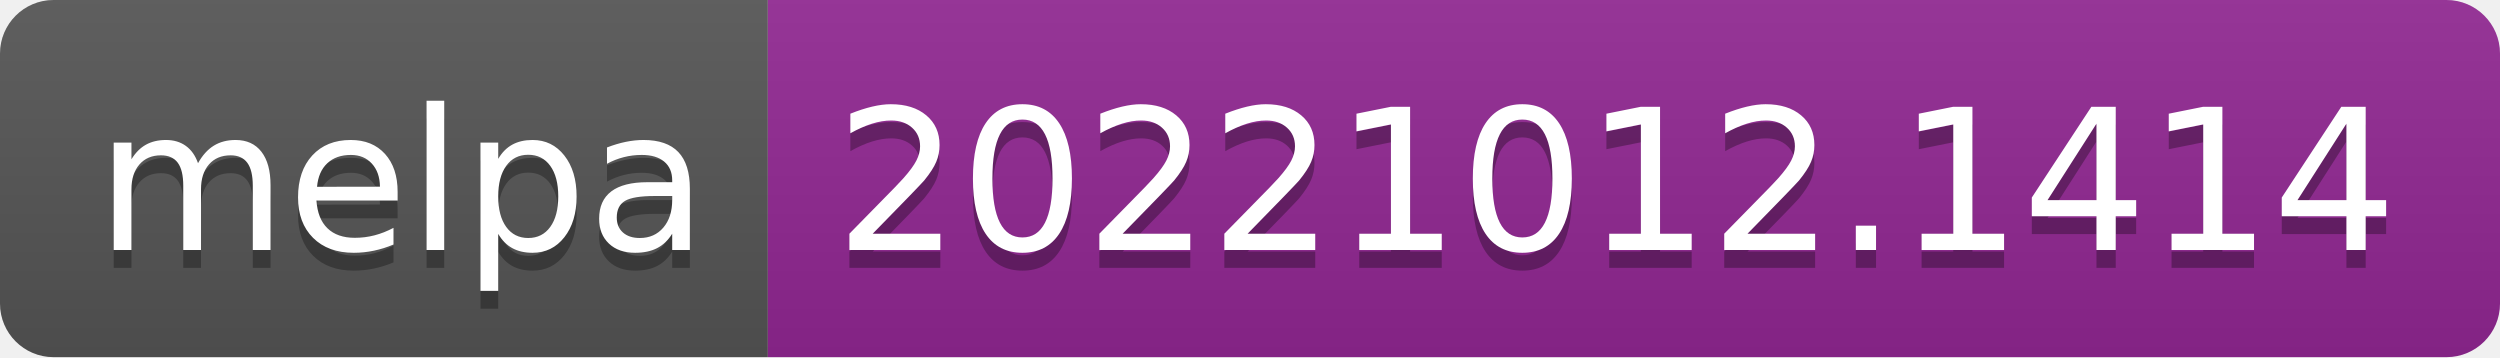
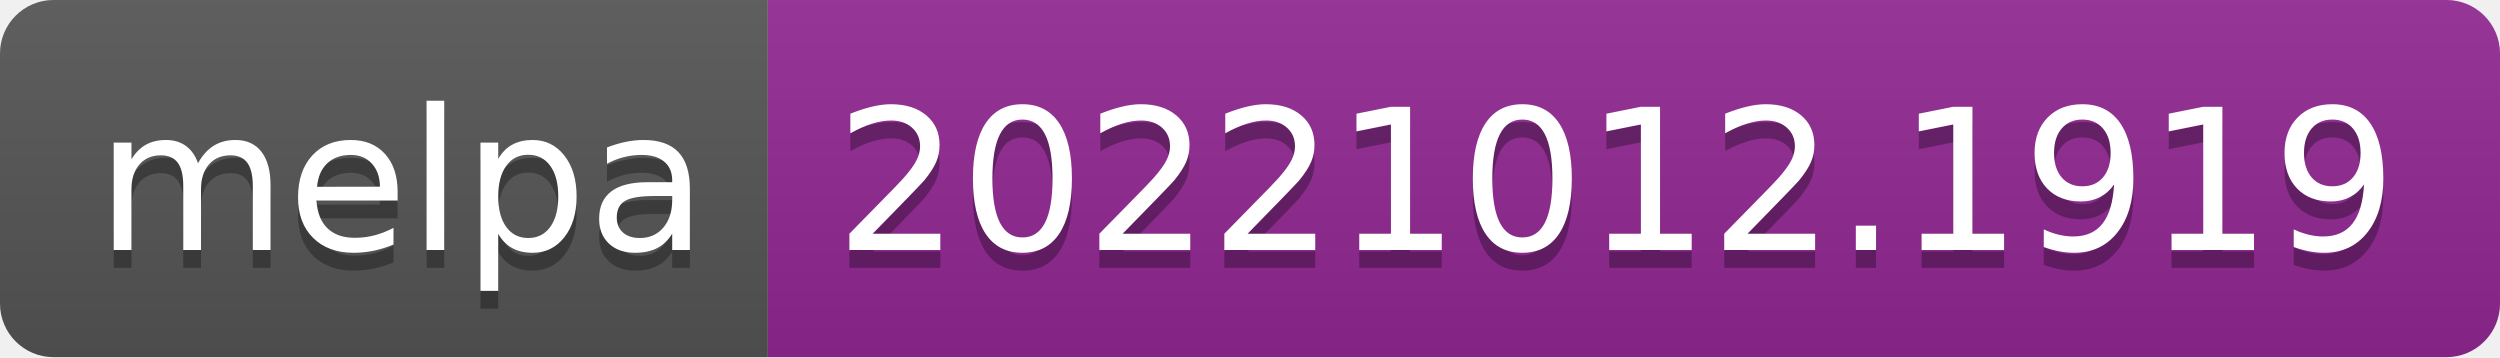
- <svg xmlns="http://www.w3.org/2000/svg" width="140" height="20" role="img" aria-label="melpa: 20221012.1414">
+ <svg xmlns="http://www.w3.org/2000/svg" width="140" height="20" role="img" aria-label="melpa: 20221012.1919">
  <linearGradient id="s" x2="0" y2="100%">
    <stop offset="0" stop-color="#bbb" stop-opacity=".1" />
    <stop offset="1" stop-opacity=".1" />
  </linearGradient>
  <clipPath id="r">
    <rect width="140" height="20" rx="3" fill="#fff" />
  </clipPath>
  <g clip-path="url(#r)">
    <rect width="43" height="20" fill="#555" />
    <rect x="43" width="97" height="20" fill="#922793" />
    <rect width="140" height="20" fill="url(#s)" />
  </g>
  <g fill="#fff" text-anchor="middle" font-family="Verdana,Geneva,DejaVu Sans,sans-serif" text-rendering="geometricPrecision" font-size="110">
    <text aria-hidden="true" x="225" y="150" fill="#010101" fill-opacity=".3" transform="scale(.1)" textLength="330">melpa</text>
    <text x="225" y="140" transform="scale(.1)" fill="#fff" textLength="330">melpa</text>
-     <text aria-hidden="true" x="905" y="150" fill="#010101" fill-opacity=".3" transform="scale(.1)" textLength="870">20221012.1414</text>
-     <text x="905" y="140" transform="scale(.1)" fill="#fff" textLength="870">20221012.1414</text>
+     <text aria-hidden="true" x="905" y="150" fill="#010101" fill-opacity=".3" transform="scale(.1)" textLength="870">20221012.1919</text>
+     <text x="905" y="140" transform="scale(.1)" fill="#fff" textLength="870">20221012.1919</text>
  </g>
</svg>
